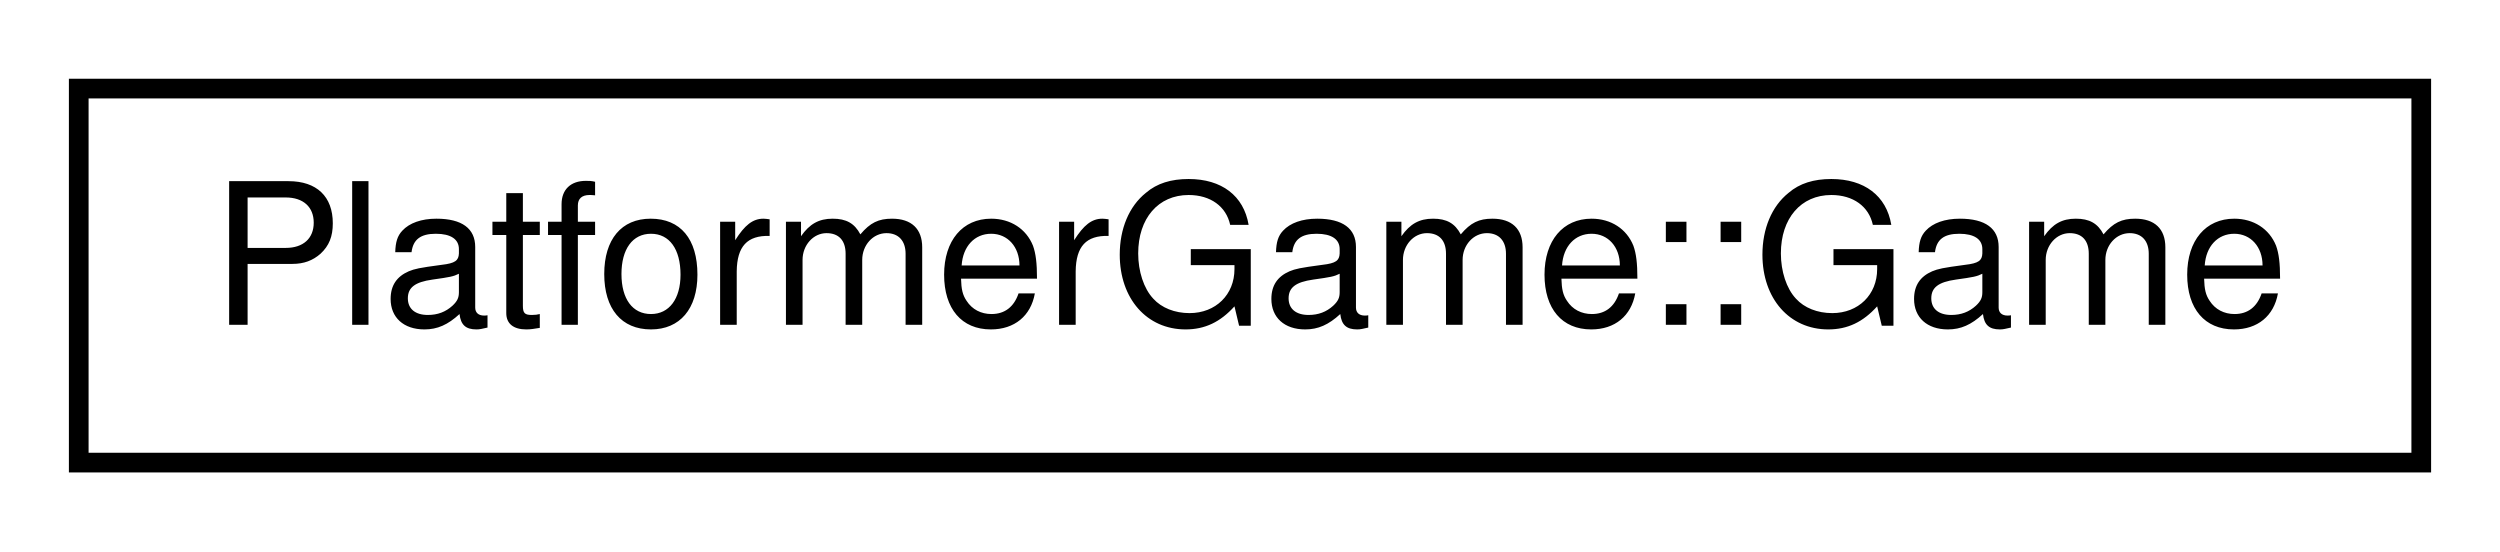
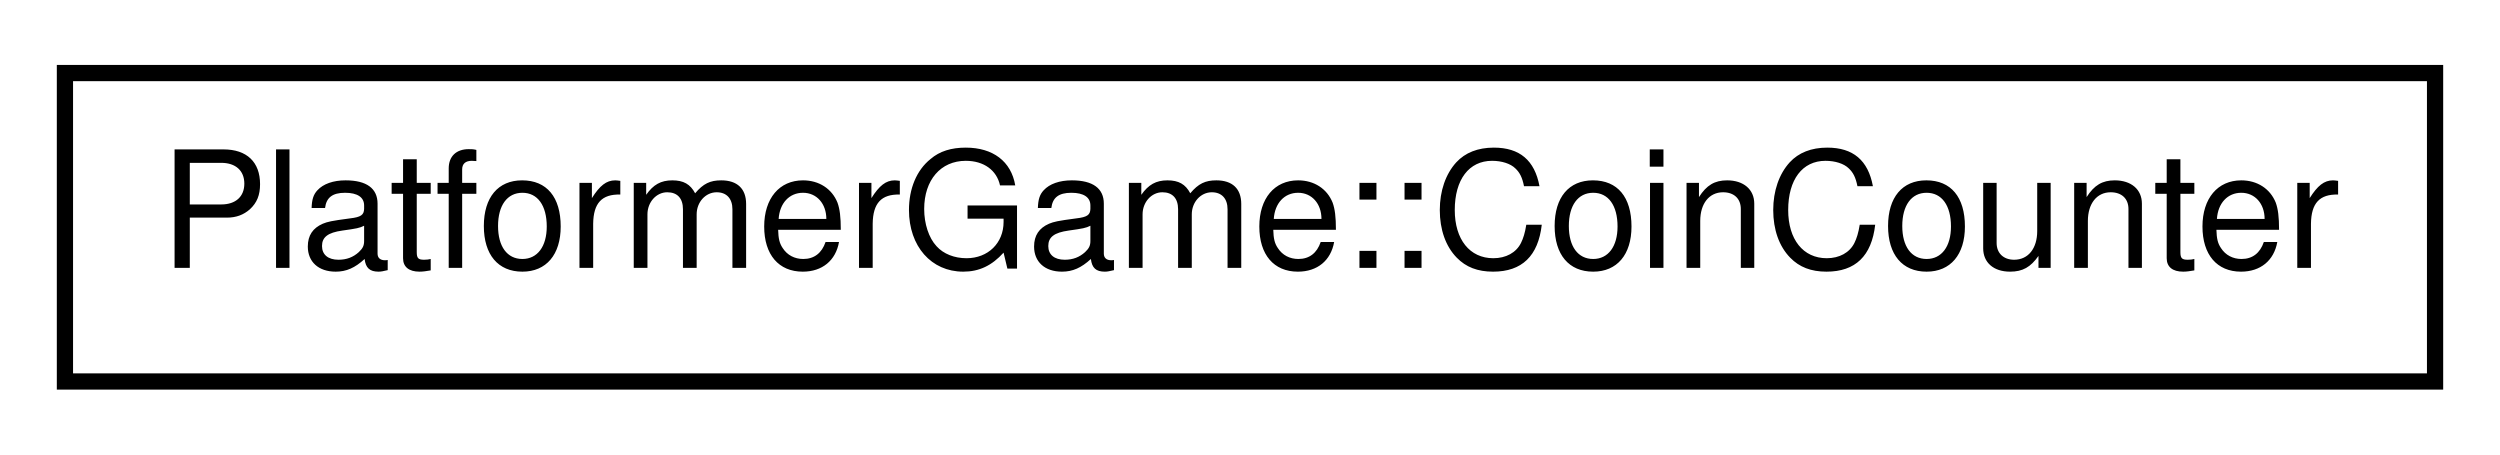
- <svg xmlns="http://www.w3.org/2000/svg" xmlns:xlink="http://www.w3.org/1999/xlink" width="127pt" height="28pt" viewBox="0.00 0.00 127.00 28.00">
+ <svg xmlns="http://www.w3.org/2000/svg" xmlns:xlink="http://www.w3.org/1999/xlink" width="154pt" height="28pt" viewBox="0.00 0.00 154.00 28.00">
  <g id="graph0" class="graph" transform="scale(1 1) rotate(0) translate(4 24)">
    <g id="node1" class="node">
      <g id="a_node1">
-         <a xlink:href="classPlatformerGame_1_1Game.html" target="_top" xlink:title=" ">
-           <polygon fill="none" stroke="black" points="0,-0.5 0,-19.5 119,-19.5 119,-0.5 0,-0.5" />
-           <text text-anchor="middle" x="59.5" y="-7.5" font-family="Helvetica,sans-Serif" font-size="10.00">PlatformerGame::Game</text>
+         <a xlink:href="classPlatformerGame_1_1CoinCounter.html" target="_top" xlink:title=" ">
+           <polygon fill="none" stroke="black" points="0,-0.5 0,-19.5 146,-19.5 146,-0.5 0,-0.5" />
+           <text text-anchor="middle" x="73" y="-7.5" font-family="Helvetica,sans-Serif" font-size="10.00">PlatformerGame::CoinCounter</text>
        </a>
      </g>
    </g>
  </g>
</svg>
